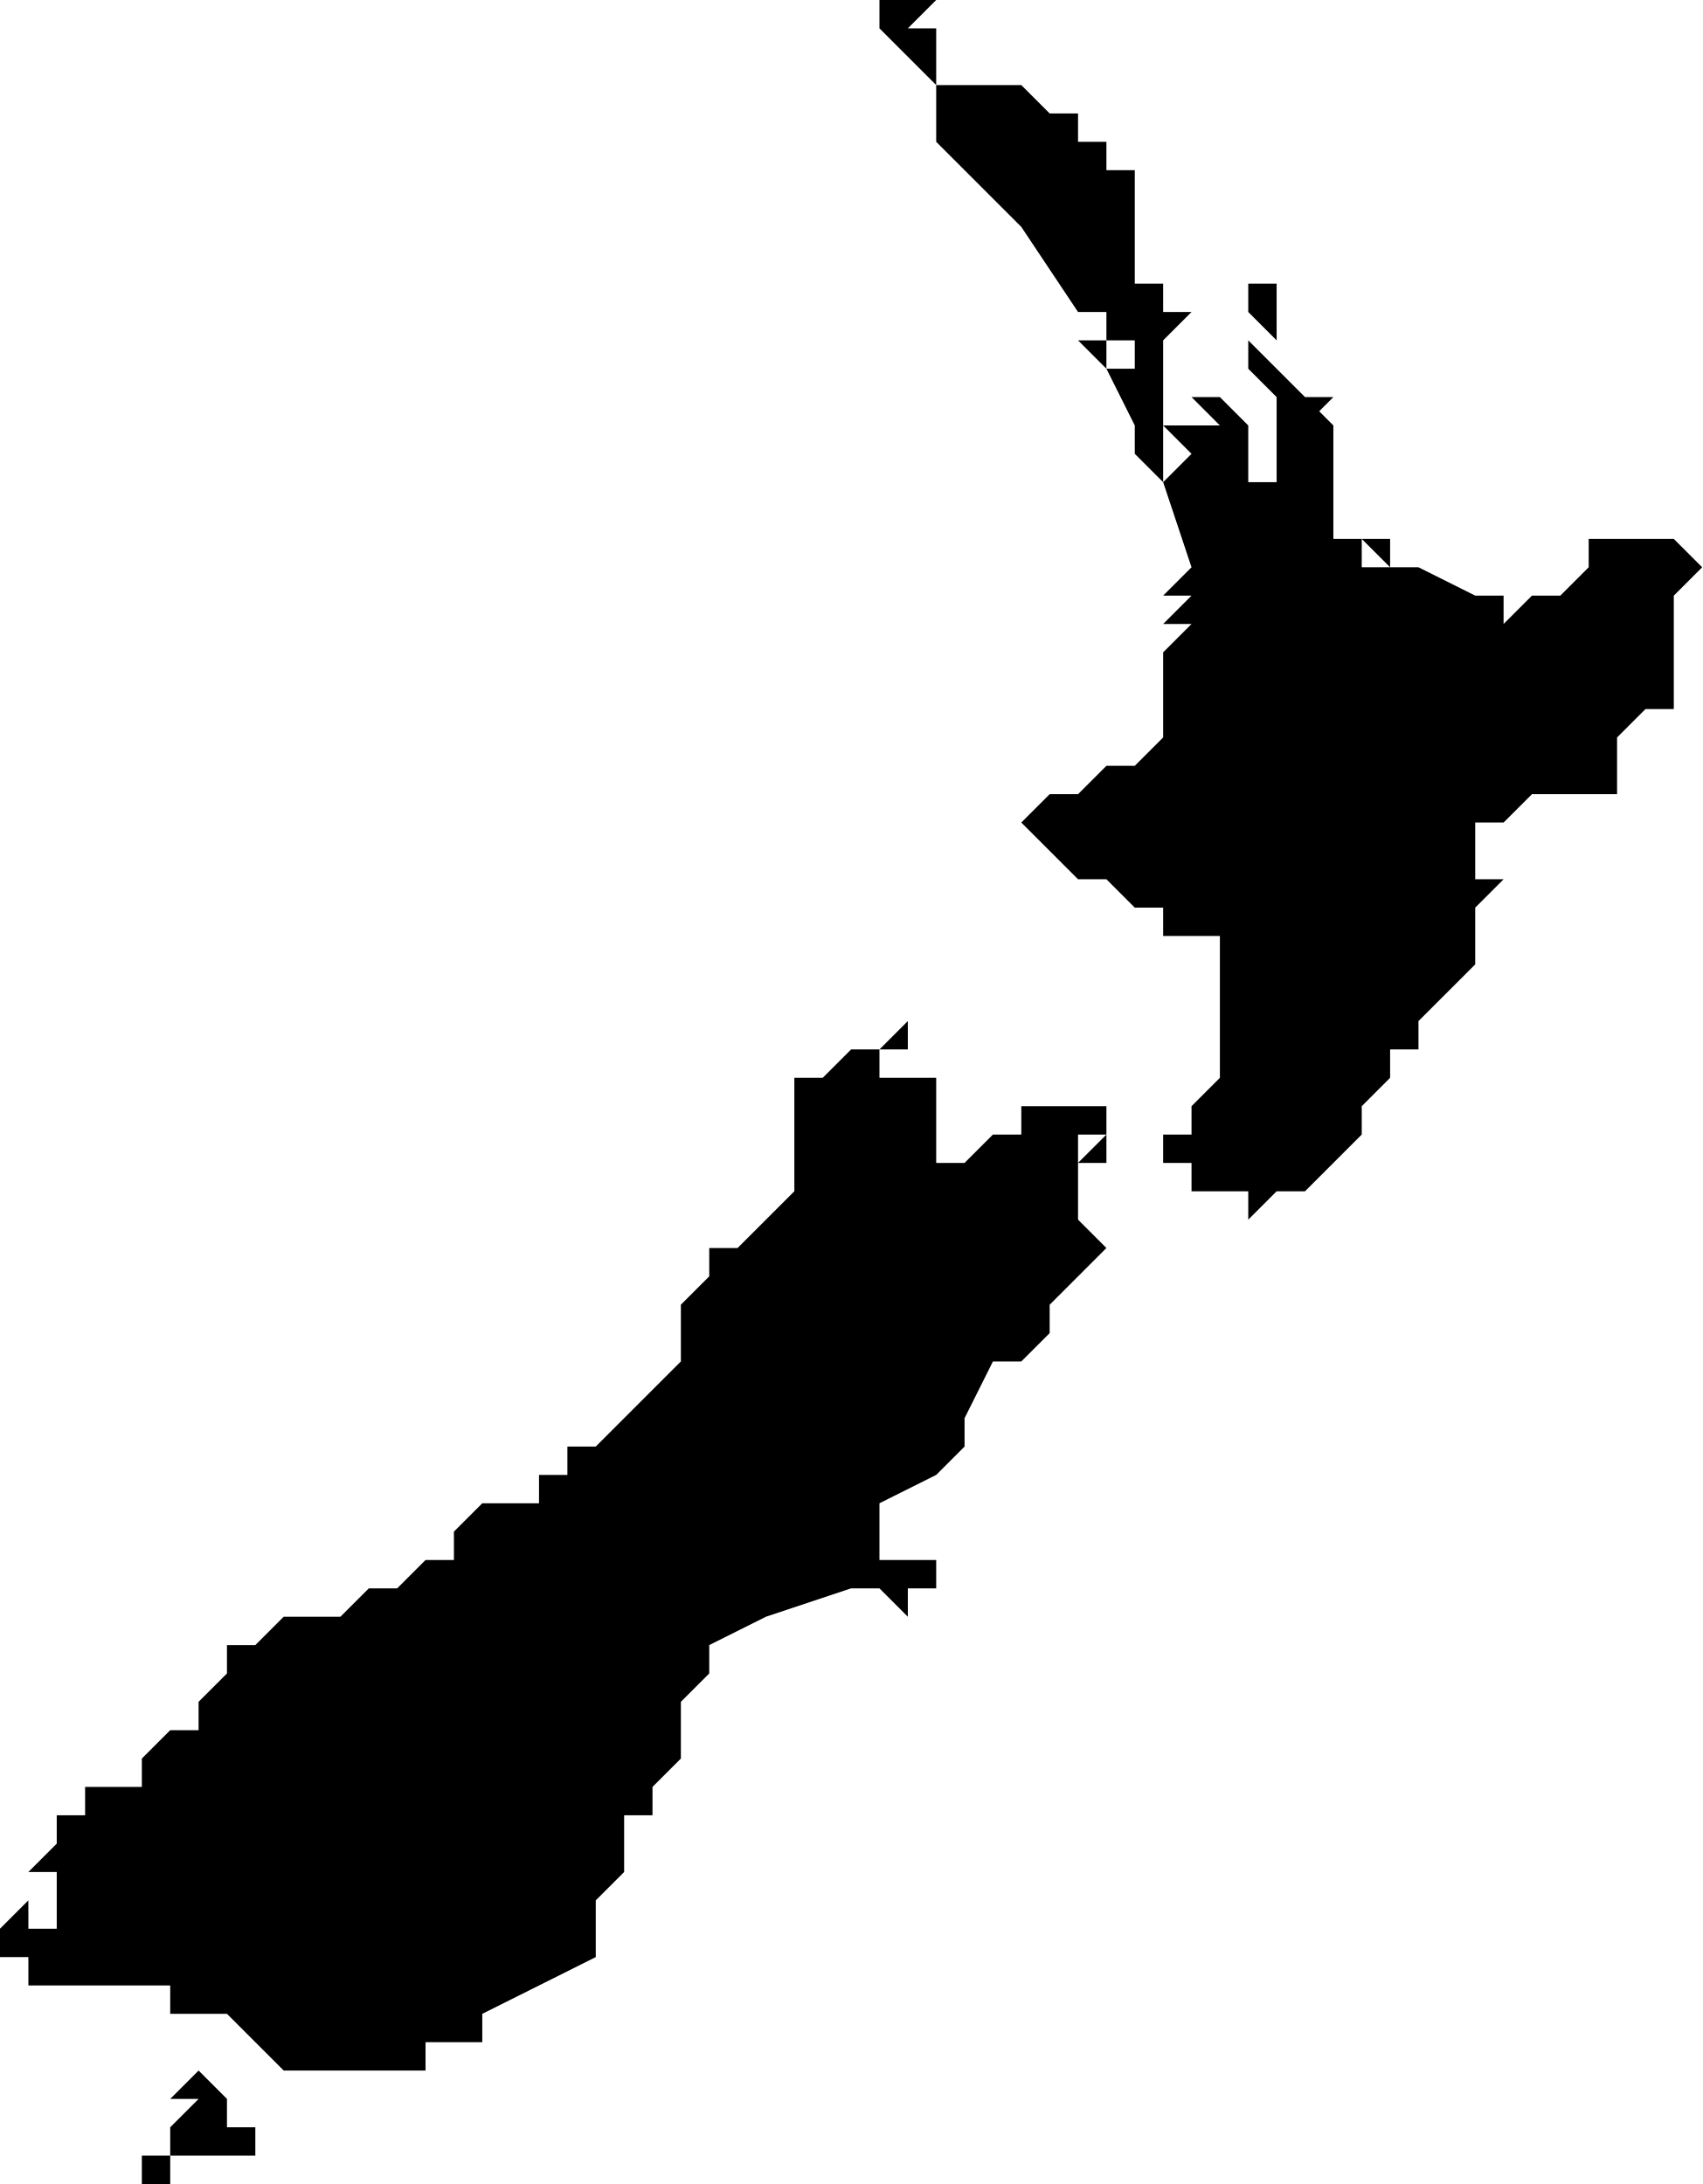
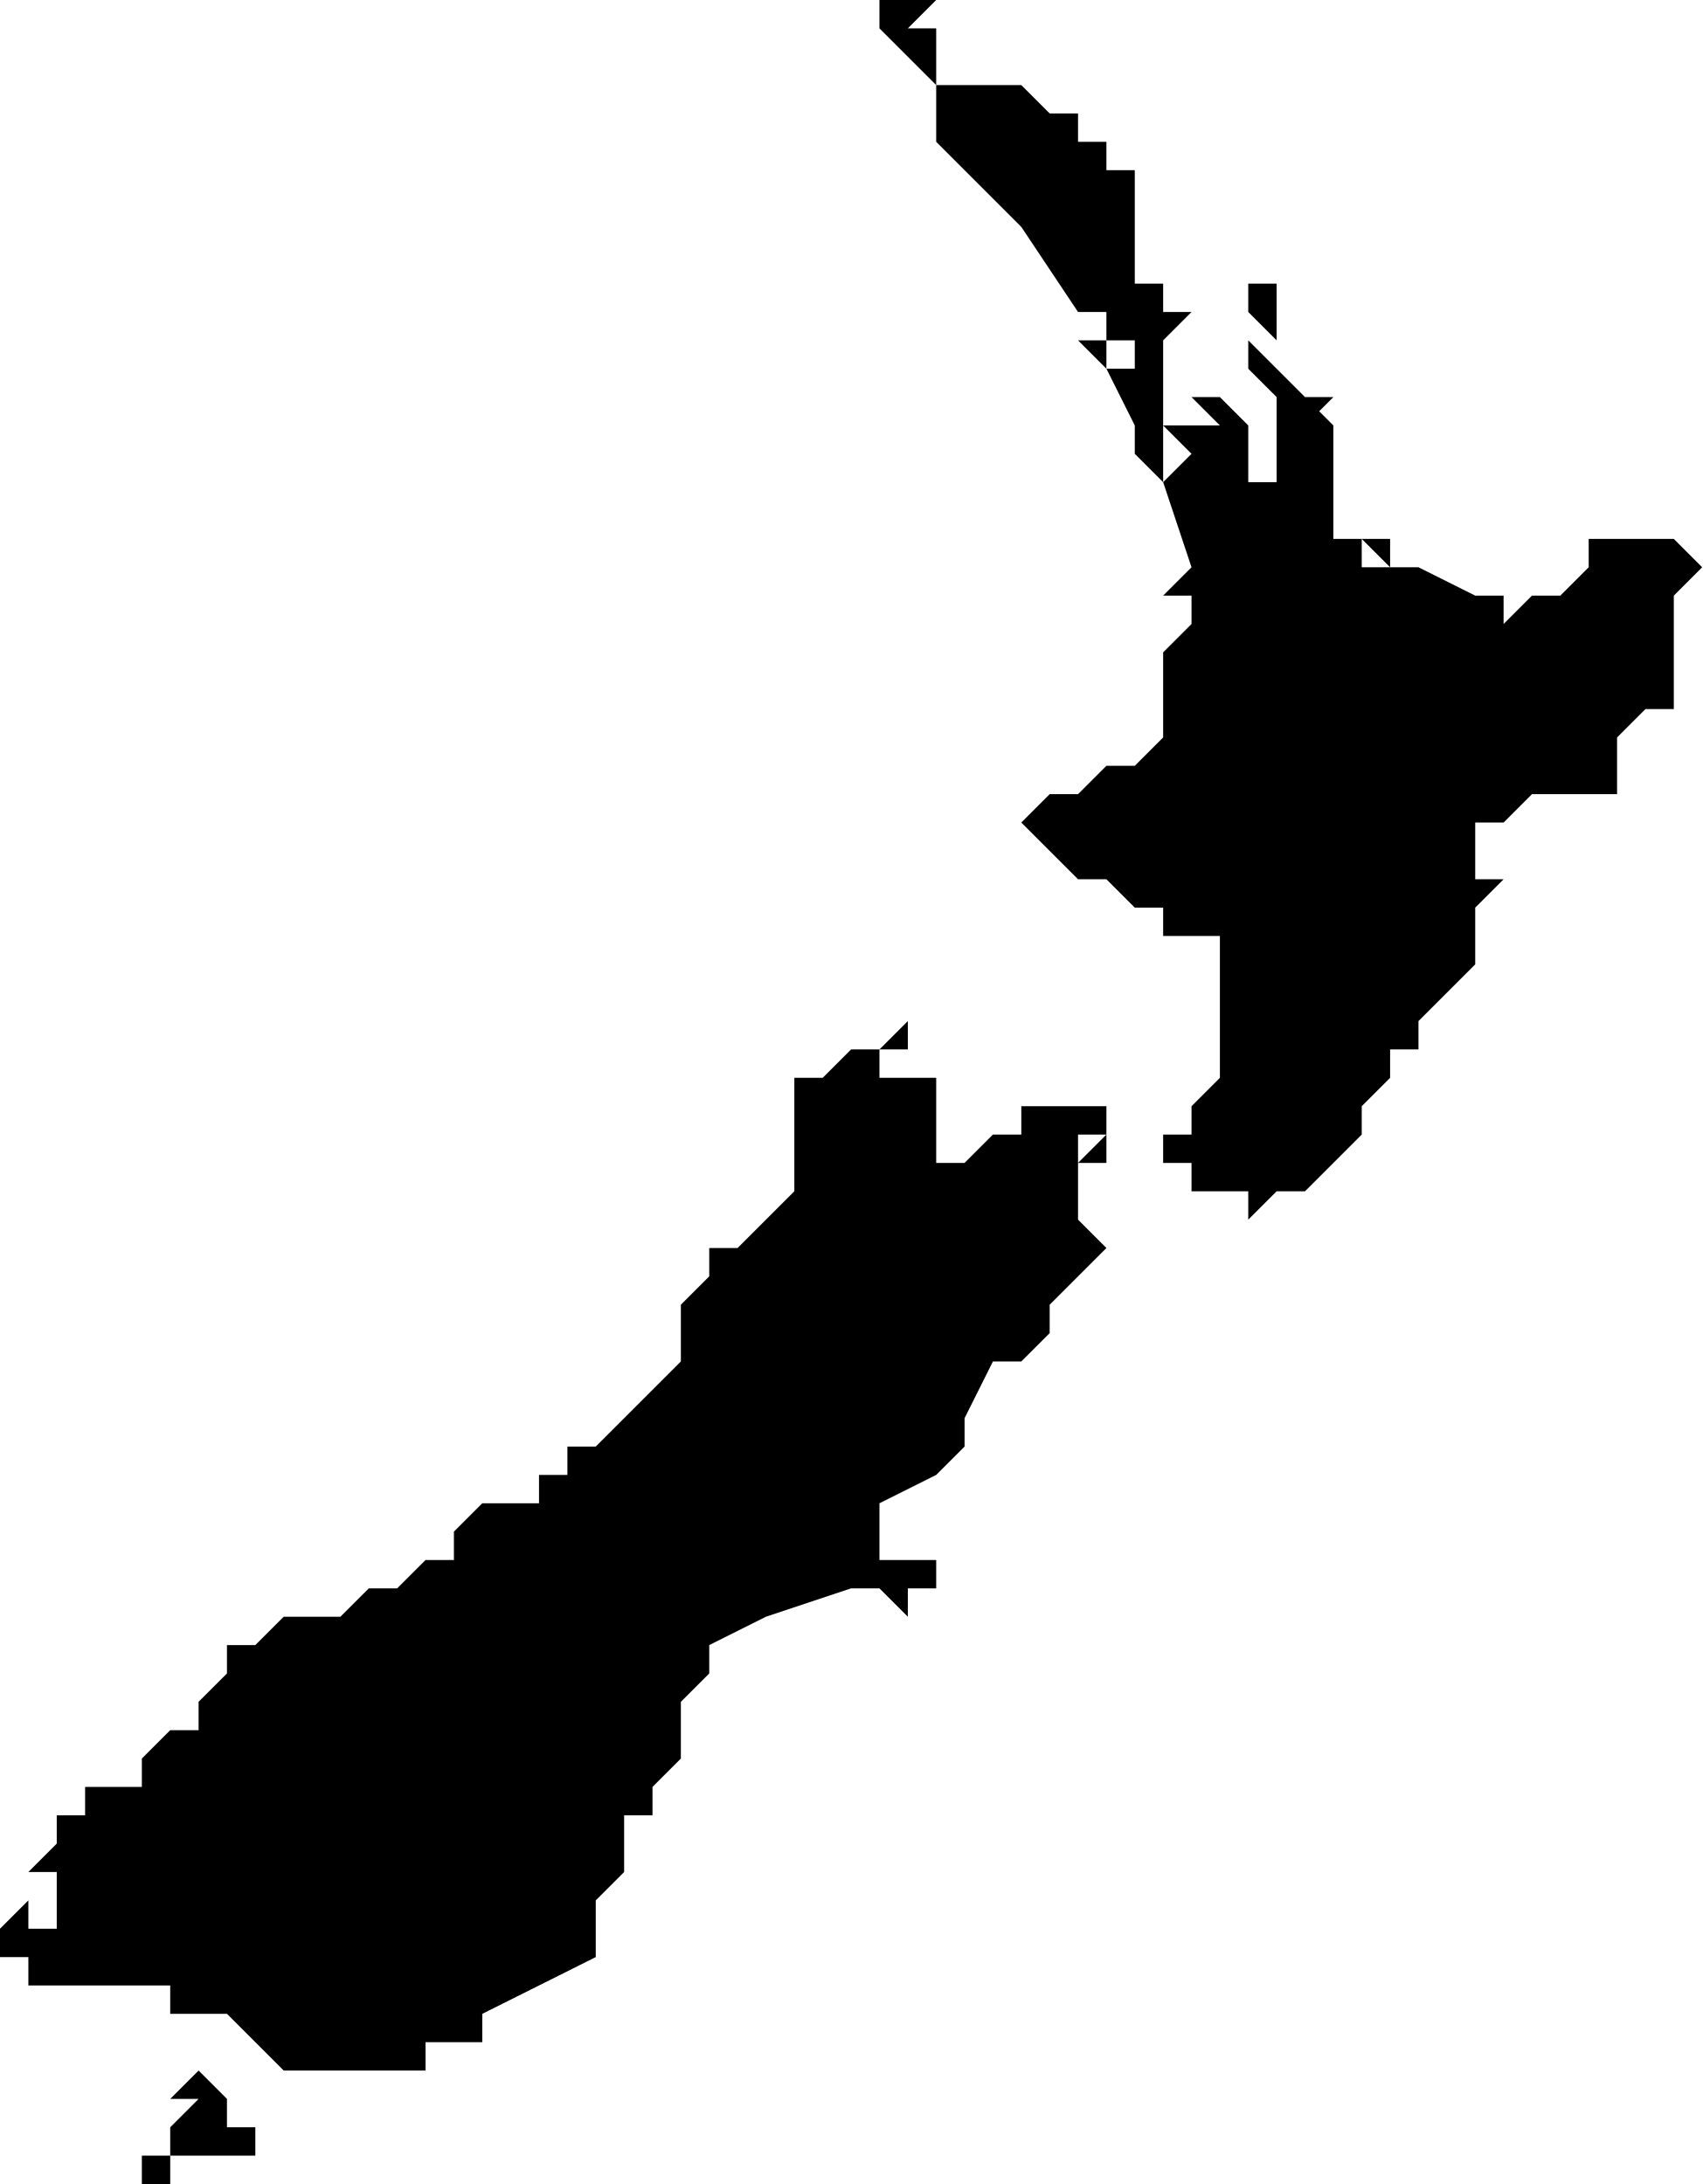
<svg xmlns="http://www.w3.org/2000/svg" viewBox="0 0 60 77">
-   <path d="M32 0h1l-1 1h1v2h1v1-1h1v1-1h1l1 1h1v1h1v1h1v3-1h-1 1v2h1v1h1l-1 1h1-1v1h1-1v1h1-1v1h3v2h1v-3l-1-1v-1l1 1 1 1h1l-1 1v-1l1 1v4h1v1h1l-1-1h1v1h1l2 1h1v1l1-1h1l1-1v-1h3l1 1-1 1v4h-1l-1 1v3-1h-3l-1 1h-1v2h1l-1 1v2l-1 1-1 1v1h-1v1l-1 1v1l-1 1-1 1h-1l-1 1v-1h-2v-1h-1v-1h1v-1l1-1v-5h-2v-1h-1l-1-1h-1l-1-1-1-1 1-1h1l1-1h1l1-1v-3l1-1h-1l1-1h-1l1-1-1-3-1-1h1v1l1-1-1-1v1h-1v-1l-1-2-1-1h1v1h1v-1h-1v-1h1-1v-1 1h-1v-1 2-1l-2-3-1-1-1-1-1-1V3l-2-2V0h2zm10 21v1zM36 4zm-1 2zm10 4v2l-1-1v-1zm-2 1zm-1 3zm1 0l1 1h-1l-1-1h1zm5 5l-1-1zM32 36v1h-1v1h2v3h1l1-1h1v-1h1v-1 1h1-1v2-1h1-1v-1h2v1h-1v1h-1 1l1-1v1h-1v2l1 1-1 1-1 1v1l-1 1h-1l-1 2v1l-1 1-2 1v2h2v1h-1v1l-1-1h-1l-3 1-2 1v1l-1 1v2l-1 1v1h-1v2l-1 1v2l-2 1-2 1v1h-2v1h-5l-1-1-1-1H6v-1H1v-1 1-1H0v-1h2v-1H1v1H0l1-1H0v1-1h2v-1H1l1-1v-1h1v1-2h2v-1l1-1h1v-1l1-1v-1h1l1-1h2l1-1h1l1-1h1v-1l1-1h2v-1h1v-1h1l1-1 2-2v-2l1-1v-1h1l1-1 1-1v-4h1l1-1h1zM7 61zm-4 4zm18 3zM9 72h1zm0 0l1 1zm-2 1l1 1h1-1v1h1v1H6v1H5v-1h1v-1l1-1H6l1-1z" />
+   <path d="M32 0h1l-1 1h1v2h1v1-1h1v1-1h1l1 1h1v1h1v1h1v3-1h-1 1v2h1v1h1l-1 1h1-1v1h1-1v1h1-1v1h3v2h1v-3l-1-1v-1l1 1 1 1h1l-1 1v-1l1 1v4h1v1h1l-1-1h1v1h1l2 1h1v1l1-1h1l1-1v-1h3l1 1-1 1v4h-1l-1 1v3-1h-3l-1 1h-1v2h1l-1 1v2l-1 1-1 1v1h-1v1l-1 1v1l-1 1-1 1h-1l-1 1v-1h-2v-1h-1v-1h1v-1l1-1v-5h-2v-1h-1l-1-1h-1l-1-1-1-1 1-1h1l1-1h1l1-1v-3l1-1h-1 1v-1h-1l1-1-1-3-1-1h1v1l1-1-1-1v1h-1v-1l-1-2-1-1h1v1h1v-1h-1v-1h1-1v-1 1h-1v-1 2-1l-2-3-1-1-1-1-1-1V3l-2-2V0h2zm4 4zm-1 2zm10 4v2l-1-1v-1zm-2 1zm-1 3zm1 0 1 1h-1l-1-1h1zm5 5-1-1zM32 36v1h-1v1h2v3h1l1-1h1v-1h1v-1 1h1-1v2-1h1-1v-1h2v1h-1v1h-1 1l1-1v1h-1v2l1 1-1 1-1 1v1l-1 1h-1l-1 2v1l-1 1-2 1v2h2v1h-1v1l-1-1h-1l-3 1-2 1v1l-1 1v2l-1 1v1h-1v2l-1 1v2l-2 1-2 1v1h-2v1h-5l-1-1-1-1H6v-1H1v-1 1-1H0v-1h2v-1H1v1H0l1-1H0v1-1h2v-1H1l1-1v-1h1v1-2h2v-1l1-1h1v-1l1-1v-1h1l1-1h2l1-1h1l1-1h1v-1l1-1h2v-1h1v-1h1l1-1 2-2v-2l1-1v-1h1l1-1 1-1v-4h1l1-1h1zM7 61zm-4 4zm18 3zM9 72h1zm0 0 1 1zm-2 1 1 1h1-1v1h1v1H6v1H5v-1h1v-1l1-1H6l1-1z" />
</svg>
